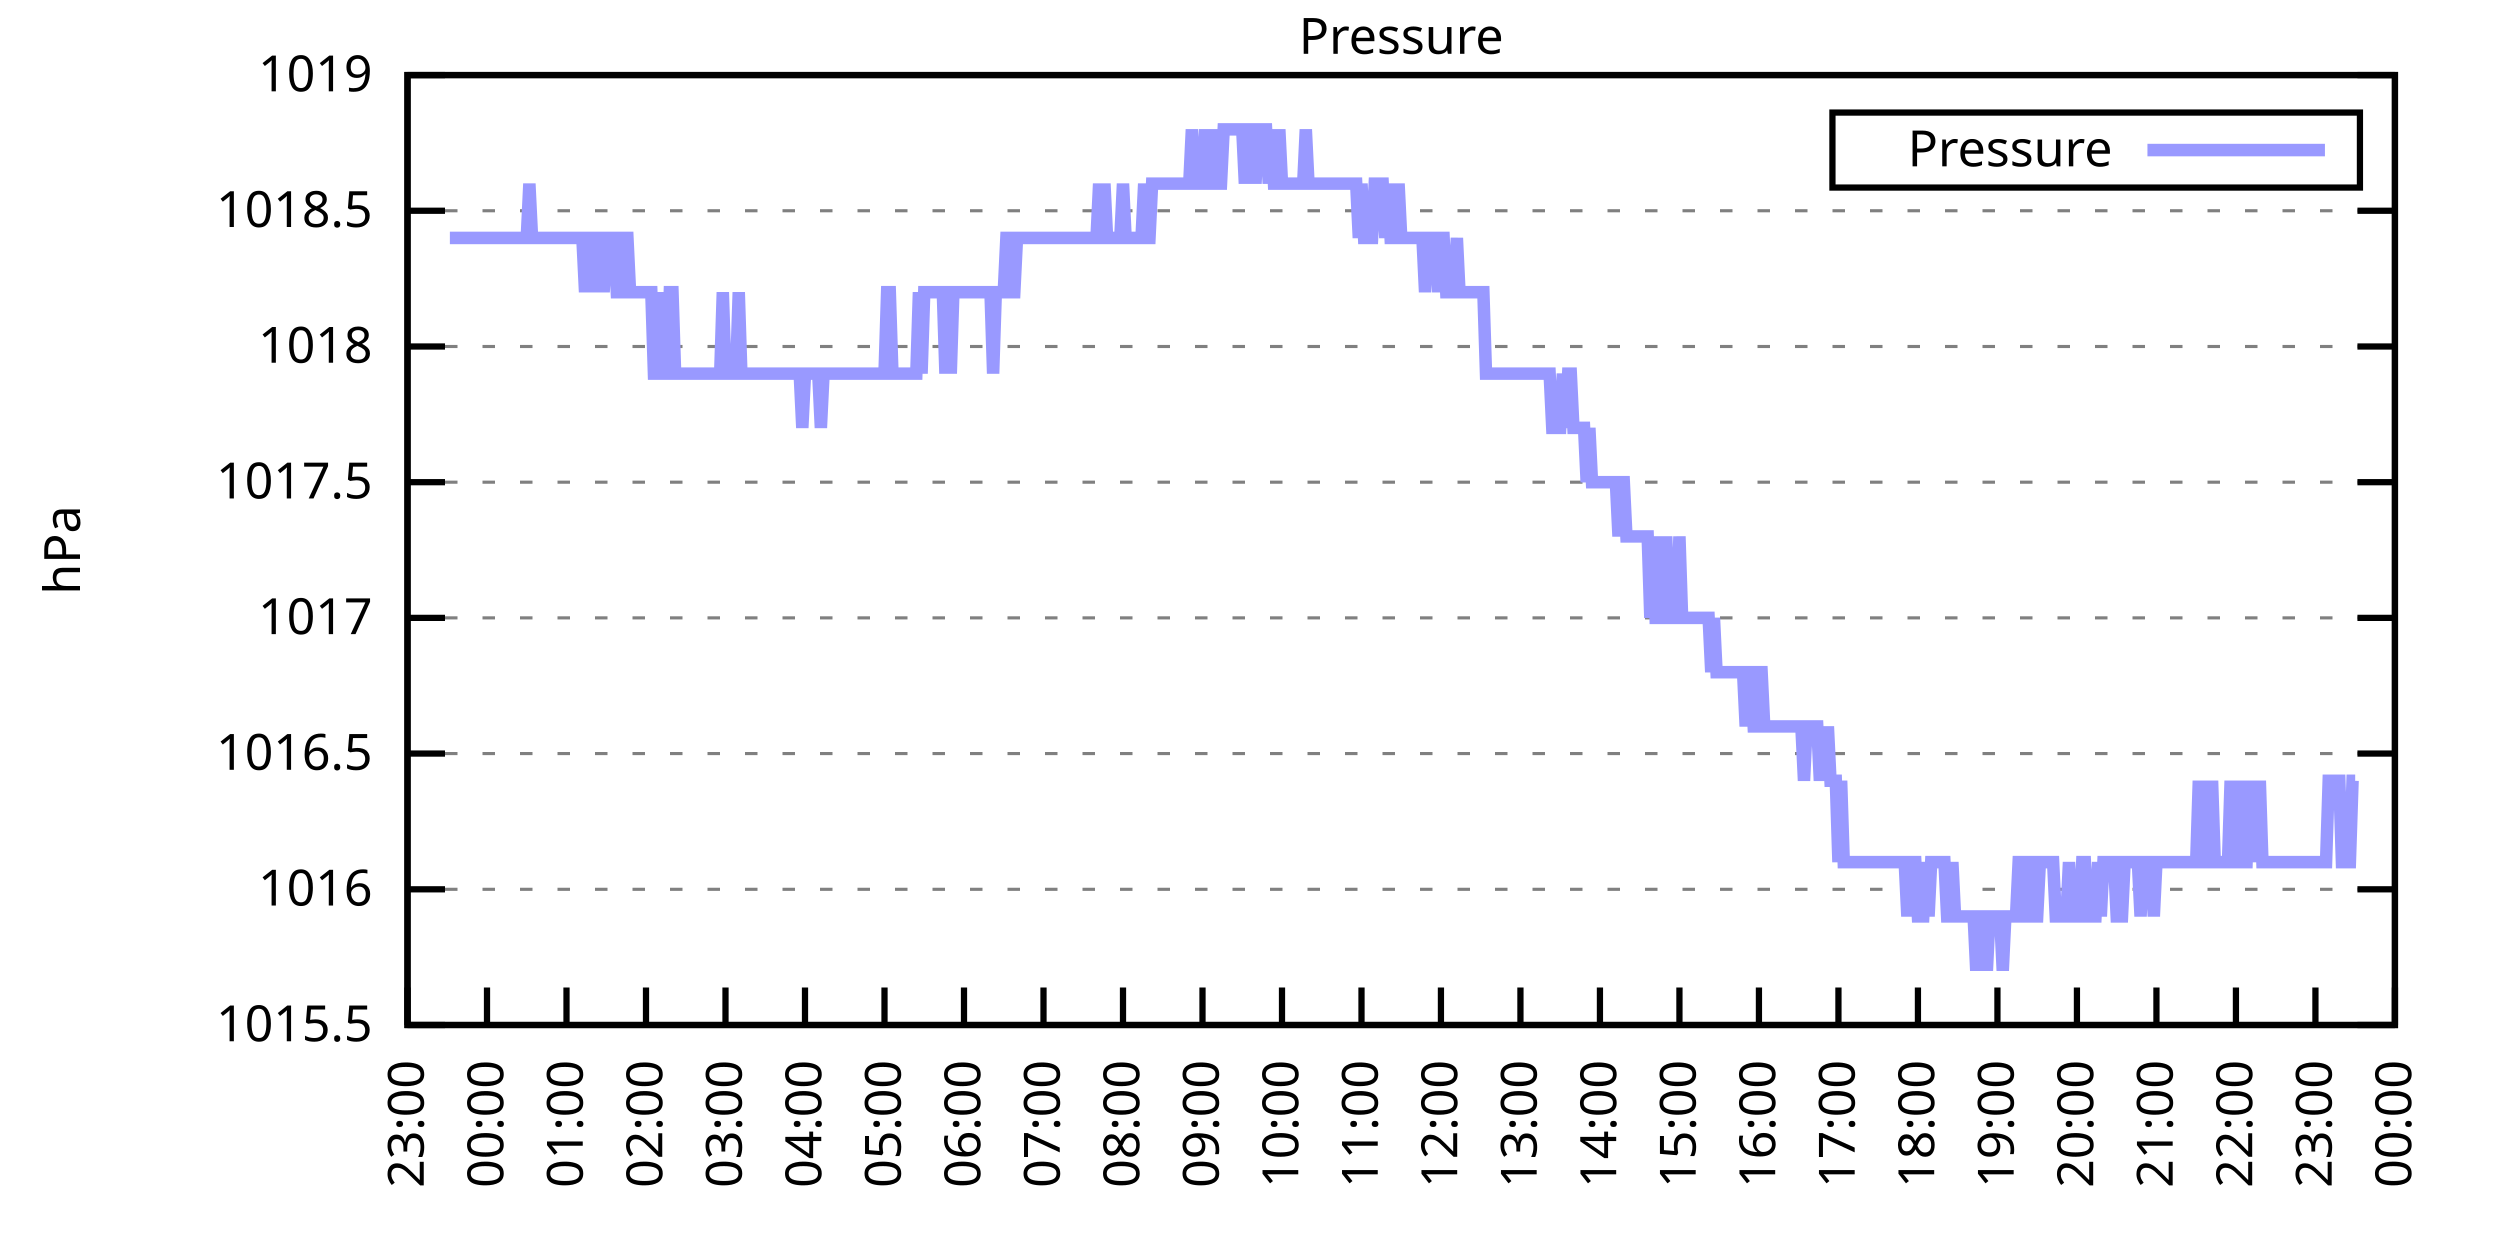
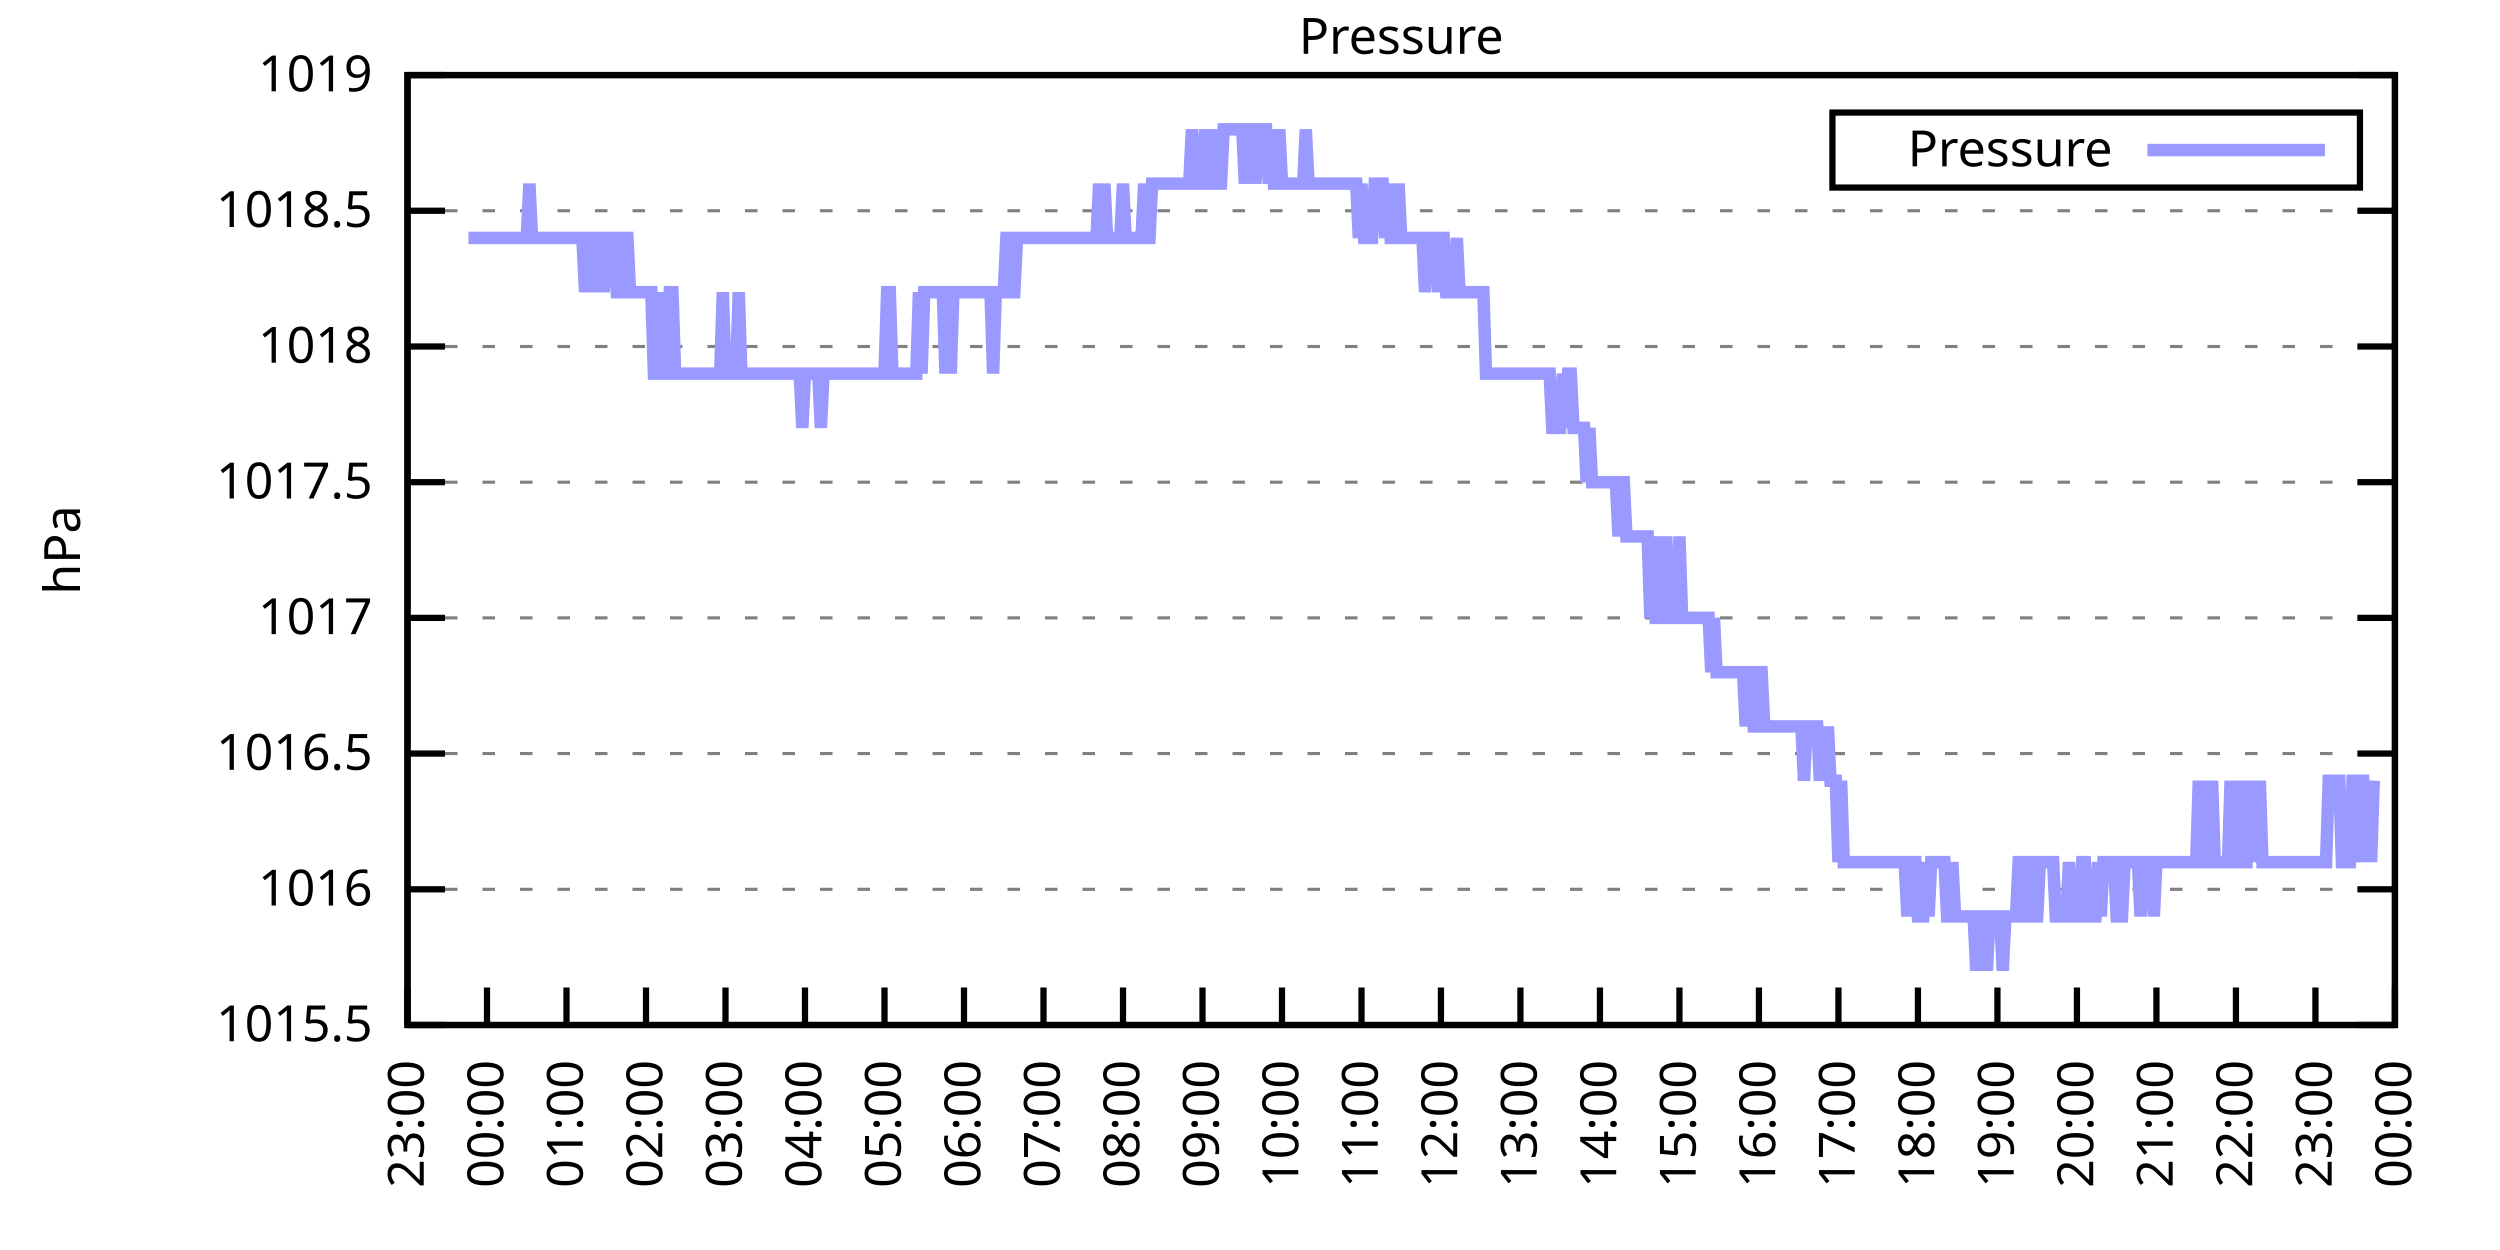
<svg xmlns="http://www.w3.org/2000/svg" xmlns:xlink="http://www.w3.org/1999/xlink" width="400" height="200" viewBox="0 0 400 200">
  <g id="gnuplot_canvas">
    <rect x="0" y="0" width="400" height="200" fill="none" />
    <defs>
      <circle id="gpDot" r="0.5" stroke-width="0.5" stroke="currentColor" />
      <path id="gpPt0" stroke-width="0.333" stroke="currentColor" d="M-1,0 h2 M0,-1 v2" />
      <path id="gpPt1" stroke-width="0.333" stroke="currentColor" d="M-1,-1 L1,1 M1,-1 L-1,1" />
      <path id="gpPt2" stroke-width="0.333" stroke="currentColor" d="M-1,0 L1,0 M0,-1 L0,1 M-1,-1 L1,1 M-1,1 L1,-1" />
      <rect id="gpPt3" stroke-width="0.333" stroke="currentColor" x="-1" y="-1" width="2" height="2" />
      <rect id="gpPt4" stroke-width="0.333" stroke="currentColor" fill="currentColor" x="-1" y="-1" width="2" height="2" />
      <circle id="gpPt5" stroke-width="0.333" stroke="currentColor" cx="0" cy="0" r="1" />
      <use xlink:href="#gpPt5" id="gpPt6" fill="currentColor" stroke="none" />
      <path id="gpPt7" stroke-width="0.333" stroke="currentColor" d="M0,-1.33 L-1.33,0.67 L1.33,0.67 z" />
      <use xlink:href="#gpPt7" id="gpPt8" fill="currentColor" stroke="none" />
      <use xlink:href="#gpPt7" id="gpPt9" stroke="currentColor" transform="rotate(180)" />
      <use xlink:href="#gpPt9" id="gpPt10" fill="currentColor" stroke="none" />
      <use xlink:href="#gpPt3" id="gpPt11" stroke="currentColor" transform="rotate(45)" />
      <use xlink:href="#gpPt11" id="gpPt12" fill="currentColor" stroke="none" />
      <path id="gpPt13" stroke-width="0.333" stroke="currentColor" d="M0,1.330 L1.265,0.411 L0.782,-1.067 L-0.782,-1.076 L-1.265,0.411 z" />
      <use xlink:href="#gpPt13" id="gpPt14" fill="currentColor" stroke="none" />
      <filter id="textbox" filterUnits="objectBoundingBox" x="0" y="0" height="1" width="1">
        <feFlood flood-color="white" flood-opacity="1" result="bgnd" />
        <feComposite in="SourceGraphic" in2="bgnd" operator="atop" />
      </filter>
      <filter id="greybox" filterUnits="objectBoundingBox" x="0" y="0" height="1" width="1">
        <feFlood flood-color="lightgrey" flood-opacity="1" result="grey" />
        <feComposite in="SourceGraphic" in2="grey" operator="atop" />
      </filter>
    </defs>
    <g fill="none" color="white" stroke="currentColor" stroke-width="1.00" stroke-linecap="butt" stroke-linejoin="miter">
</g>
    <g fill="none" color="black" stroke="currentColor" stroke-width="1.00" stroke-linecap="butt" stroke-linejoin="miter">
      <g stroke="none" shape-rendering="crispEdges">
        <polygon fill="rgb(255, 255, 255)" points="65.20,164.00 383.18,164.00 383.18,12.02 65.20,12.02 " />
      </g>
    </g>
    <g fill="none" color="black" stroke="currentColor" stroke-width="1.00" stroke-linecap="butt" stroke-linejoin="miter">
</g>
    <g fill="none" color="black" stroke="black" stroke-width="0.50" stroke-linecap="butt" stroke-linejoin="miter">
</g>
    <g fill="none" color="gray" stroke="currentColor" stroke-width="0.50" stroke-linecap="butt" stroke-linejoin="miter">
      <path stroke="gray" stroke-dasharray="2,4" class="gridline" d="M65.20,164.00 L383.19,164.00  " />
    </g>
    <g fill="none" color="gray" stroke="gray" stroke-width="1.00" stroke-linecap="butt" stroke-linejoin="miter">
</g>
    <g fill="none" color="black" stroke="currentColor" stroke-width="1.00" stroke-linecap="butt" stroke-linejoin="miter">
      <path stroke="black" d="M65.20,164.00 L71.20,164.00 M383.19,164.00 L377.19,164.00  " />
      <g transform="translate(59.60,166.60)" stroke="none" fill="black" font-family="Sans" font-size="8.00" text-anchor="end">
        <text>
          <tspan font-family="Sans"> 1015.5</tspan>
        </text>
      </g>
    </g>
    <g fill="none" color="black" stroke="currentColor" stroke-width="1.00" stroke-linecap="butt" stroke-linejoin="miter">
</g>
    <g fill="none" color="black" stroke="black" stroke-width="0.50" stroke-linecap="butt" stroke-linejoin="miter">
</g>
    <g fill="none" color="gray" stroke="currentColor" stroke-width="0.50" stroke-linecap="butt" stroke-linejoin="miter">
      <path stroke="gray" stroke-dasharray="2,4" class="gridline" d="M65.20,142.29 L383.19,142.29  " />
    </g>
    <g fill="none" color="gray" stroke="gray" stroke-width="1.00" stroke-linecap="butt" stroke-linejoin="miter">
</g>
    <g fill="none" color="black" stroke="currentColor" stroke-width="1.00" stroke-linecap="butt" stroke-linejoin="miter">
      <path stroke="black" d="M65.20,142.29 L71.20,142.29 M383.19,142.29 L377.19,142.29  " />
      <g transform="translate(59.60,144.89)" stroke="none" fill="black" font-family="Sans" font-size="8.00" text-anchor="end">
        <text>
          <tspan font-family="Sans"> 1016</tspan>
        </text>
      </g>
    </g>
    <g fill="none" color="black" stroke="currentColor" stroke-width="1.00" stroke-linecap="butt" stroke-linejoin="miter">
</g>
    <g fill="none" color="black" stroke="black" stroke-width="0.50" stroke-linecap="butt" stroke-linejoin="miter">
</g>
    <g fill="none" color="gray" stroke="currentColor" stroke-width="0.50" stroke-linecap="butt" stroke-linejoin="miter">
      <path stroke="gray" stroke-dasharray="2,4" class="gridline" d="M65.20,120.57 L383.19,120.57  " />
    </g>
    <g fill="none" color="gray" stroke="gray" stroke-width="1.00" stroke-linecap="butt" stroke-linejoin="miter">
</g>
    <g fill="none" color="black" stroke="currentColor" stroke-width="1.00" stroke-linecap="butt" stroke-linejoin="miter">
      <path stroke="black" d="M65.20,120.57 L71.20,120.57 M383.19,120.57 L377.19,120.57  " />
      <g transform="translate(59.60,123.17)" stroke="none" fill="black" font-family="Sans" font-size="8.00" text-anchor="end">
        <text>
          <tspan font-family="Sans"> 1016.5</tspan>
        </text>
      </g>
    </g>
    <g fill="none" color="black" stroke="currentColor" stroke-width="1.00" stroke-linecap="butt" stroke-linejoin="miter">
</g>
    <g fill="none" color="black" stroke="black" stroke-width="0.50" stroke-linecap="butt" stroke-linejoin="miter">
</g>
    <g fill="none" color="gray" stroke="currentColor" stroke-width="0.50" stroke-linecap="butt" stroke-linejoin="miter">
      <path stroke="gray" stroke-dasharray="2,4" class="gridline" d="M65.20,98.86 L383.19,98.86  " />
    </g>
    <g fill="none" color="gray" stroke="gray" stroke-width="1.00" stroke-linecap="butt" stroke-linejoin="miter">
</g>
    <g fill="none" color="black" stroke="currentColor" stroke-width="1.00" stroke-linecap="butt" stroke-linejoin="miter">
      <path stroke="black" d="M65.20,98.86 L71.20,98.86 M383.19,98.86 L377.19,98.86  " />
      <g transform="translate(59.60,101.46)" stroke="none" fill="black" font-family="Sans" font-size="8.00" text-anchor="end">
        <text>
          <tspan font-family="Sans"> 1017</tspan>
        </text>
      </g>
    </g>
    <g fill="none" color="black" stroke="currentColor" stroke-width="1.00" stroke-linecap="butt" stroke-linejoin="miter">
</g>
    <g fill="none" color="black" stroke="black" stroke-width="0.50" stroke-linecap="butt" stroke-linejoin="miter">
</g>
    <g fill="none" color="gray" stroke="currentColor" stroke-width="0.50" stroke-linecap="butt" stroke-linejoin="miter">
      <path stroke="gray" stroke-dasharray="2,4" class="gridline" d="M65.20,77.15 L383.19,77.15  " />
    </g>
    <g fill="none" color="gray" stroke="gray" stroke-width="1.00" stroke-linecap="butt" stroke-linejoin="miter">
</g>
    <g fill="none" color="black" stroke="currentColor" stroke-width="1.00" stroke-linecap="butt" stroke-linejoin="miter">
      <path stroke="black" d="M65.20,77.15 L71.20,77.15 M383.19,77.15 L377.19,77.15  " />
      <g transform="translate(59.60,79.75)" stroke="none" fill="black" font-family="Sans" font-size="8.00" text-anchor="end">
        <text>
          <tspan font-family="Sans"> 1017.5</tspan>
        </text>
      </g>
    </g>
    <g fill="none" color="black" stroke="currentColor" stroke-width="1.00" stroke-linecap="butt" stroke-linejoin="miter">
</g>
    <g fill="none" color="black" stroke="black" stroke-width="0.50" stroke-linecap="butt" stroke-linejoin="miter">
</g>
    <g fill="none" color="gray" stroke="currentColor" stroke-width="0.50" stroke-linecap="butt" stroke-linejoin="miter">
      <path stroke="gray" stroke-dasharray="2,4" class="gridline" d="M65.20,55.44 L383.19,55.44  " />
    </g>
    <g fill="none" color="gray" stroke="gray" stroke-width="1.00" stroke-linecap="butt" stroke-linejoin="miter">
</g>
    <g fill="none" color="black" stroke="currentColor" stroke-width="1.00" stroke-linecap="butt" stroke-linejoin="miter">
      <path stroke="black" d="M65.20,55.44 L71.20,55.44 M383.19,55.44 L377.19,55.44  " />
      <g transform="translate(59.60,58.04)" stroke="none" fill="black" font-family="Sans" font-size="8.00" text-anchor="end">
        <text>
          <tspan font-family="Sans"> 1018</tspan>
        </text>
      </g>
    </g>
    <g fill="none" color="black" stroke="currentColor" stroke-width="1.00" stroke-linecap="butt" stroke-linejoin="miter">
</g>
    <g fill="none" color="black" stroke="black" stroke-width="0.50" stroke-linecap="butt" stroke-linejoin="miter">
</g>
    <g fill="none" color="gray" stroke="currentColor" stroke-width="0.50" stroke-linecap="butt" stroke-linejoin="miter">
      <path stroke="gray" stroke-dasharray="2,4" class="gridline" d="M65.20,33.72 L383.19,33.72  " />
    </g>
    <g fill="none" color="gray" stroke="gray" stroke-width="1.00" stroke-linecap="butt" stroke-linejoin="miter">
</g>
    <g fill="none" color="black" stroke="currentColor" stroke-width="1.00" stroke-linecap="butt" stroke-linejoin="miter">
      <path stroke="black" d="M65.20,33.72 L71.20,33.72 M383.19,33.72 L377.19,33.72  " />
      <g transform="translate(59.60,36.32)" stroke="none" fill="black" font-family="Sans" font-size="8.00" text-anchor="end">
        <text>
          <tspan font-family="Sans"> 1018.5</tspan>
        </text>
      </g>
    </g>
    <g fill="none" color="black" stroke="currentColor" stroke-width="1.00" stroke-linecap="butt" stroke-linejoin="miter">
</g>
    <g fill="none" color="black" stroke="black" stroke-width="0.50" stroke-linecap="butt" stroke-linejoin="miter">
</g>
    <g fill="none" color="gray" stroke="currentColor" stroke-width="0.50" stroke-linecap="butt" stroke-linejoin="miter">
      <path stroke="gray" stroke-dasharray="2,4" class="gridline" d="M65.20,12.01 L383.19,12.01  " />
    </g>
    <g fill="none" color="gray" stroke="gray" stroke-width="1.00" stroke-linecap="butt" stroke-linejoin="miter">
</g>
    <g fill="none" color="black" stroke="currentColor" stroke-width="1.00" stroke-linecap="butt" stroke-linejoin="miter">
      <path stroke="black" d="M65.20,12.01 L71.20,12.01 M383.19,12.01 L377.19,12.01  " />
      <g transform="translate(59.60,14.61)" stroke="none" fill="black" font-family="Sans" font-size="8.00" text-anchor="end">
        <text>
          <tspan font-family="Sans"> 1019</tspan>
        </text>
      </g>
    </g>
    <g fill="none" color="black" stroke="currentColor" stroke-width="1.00" stroke-linecap="butt" stroke-linejoin="miter">
      <path stroke="black" d="M65.20,164.00 L65.20,158.00  " />
      <g transform="translate(67.80,169.60) rotate(270.00)" stroke="none" fill="black" font-family="Sans" font-size="8.00" text-anchor="end">
        <text>
          <tspan font-family="Sans">23:00</tspan>
        </text>
      </g>
    </g>
    <g fill="none" color="black" stroke="currentColor" stroke-width="1.00" stroke-linecap="butt" stroke-linejoin="miter">
      <path stroke="black" d="M77.92,164.00 L77.92,158.00  " />
      <g transform="translate(80.52,169.60) rotate(270.00)" stroke="none" fill="black" font-family="Sans" font-size="8.00" text-anchor="end">
        <text>
          <tspan font-family="Sans">00:00</tspan>
        </text>
      </g>
    </g>
    <g fill="none" color="black" stroke="currentColor" stroke-width="1.00" stroke-linecap="butt" stroke-linejoin="miter">
      <path stroke="black" d="M90.64,164.00 L90.64,158.00  " />
      <g transform="translate(93.24,169.60) rotate(270.00)" stroke="none" fill="black" font-family="Sans" font-size="8.00" text-anchor="end">
        <text>
          <tspan font-family="Sans">01:00</tspan>
        </text>
      </g>
    </g>
    <g fill="none" color="black" stroke="currentColor" stroke-width="1.00" stroke-linecap="butt" stroke-linejoin="miter">
      <path stroke="black" d="M103.36,164.00 L103.36,158.00  " />
      <g transform="translate(105.96,169.60) rotate(270.00)" stroke="none" fill="black" font-family="Sans" font-size="8.00" text-anchor="end">
        <text>
          <tspan font-family="Sans">02:00</tspan>
        </text>
      </g>
    </g>
    <g fill="none" color="black" stroke="currentColor" stroke-width="1.00" stroke-linecap="butt" stroke-linejoin="miter">
      <path stroke="black" d="M116.08,164.00 L116.08,158.00  " />
      <g transform="translate(118.68,169.60) rotate(270.00)" stroke="none" fill="black" font-family="Sans" font-size="8.00" text-anchor="end">
        <text>
          <tspan font-family="Sans">03:00</tspan>
        </text>
      </g>
    </g>
    <g fill="none" color="black" stroke="currentColor" stroke-width="1.00" stroke-linecap="butt" stroke-linejoin="miter">
      <path stroke="black" d="M128.80,164.00 L128.80,158.00  " />
      <g transform="translate(131.40,169.60) rotate(270.00)" stroke="none" fill="black" font-family="Sans" font-size="8.00" text-anchor="end">
        <text>
          <tspan font-family="Sans">04:00</tspan>
        </text>
      </g>
    </g>
    <g fill="none" color="black" stroke="currentColor" stroke-width="1.00" stroke-linecap="butt" stroke-linejoin="miter">
      <path stroke="black" d="M141.52,164.00 L141.52,158.00  " />
      <g transform="translate(144.12,169.60) rotate(270.00)" stroke="none" fill="black" font-family="Sans" font-size="8.00" text-anchor="end">
        <text>
          <tspan font-family="Sans">05:00</tspan>
        </text>
      </g>
    </g>
    <g fill="none" color="black" stroke="currentColor" stroke-width="1.00" stroke-linecap="butt" stroke-linejoin="miter">
      <path stroke="black" d="M154.24,164.00 L154.24,158.00  " />
      <g transform="translate(156.84,169.60) rotate(270.00)" stroke="none" fill="black" font-family="Sans" font-size="8.00" text-anchor="end">
        <text>
          <tspan font-family="Sans">06:00</tspan>
        </text>
      </g>
    </g>
    <g fill="none" color="black" stroke="currentColor" stroke-width="1.00" stroke-linecap="butt" stroke-linejoin="miter">
      <path stroke="black" d="M166.96,164.00 L166.96,158.00  " />
      <g transform="translate(169.56,169.60) rotate(270.00)" stroke="none" fill="black" font-family="Sans" font-size="8.00" text-anchor="end">
        <text>
          <tspan font-family="Sans">07:00</tspan>
        </text>
      </g>
    </g>
    <g fill="none" color="black" stroke="currentColor" stroke-width="1.00" stroke-linecap="butt" stroke-linejoin="miter">
      <path stroke="black" d="M179.68,164.00 L179.68,158.00  " />
      <g transform="translate(182.28,169.60) rotate(270.00)" stroke="none" fill="black" font-family="Sans" font-size="8.00" text-anchor="end">
        <text>
          <tspan font-family="Sans">08:00</tspan>
        </text>
      </g>
    </g>
    <g fill="none" color="black" stroke="currentColor" stroke-width="1.00" stroke-linecap="butt" stroke-linejoin="miter">
      <path stroke="black" d="M192.40,164.00 L192.40,158.00  " />
      <g transform="translate(195.00,169.60) rotate(270.00)" stroke="none" fill="black" font-family="Sans" font-size="8.00" text-anchor="end">
        <text>
          <tspan font-family="Sans">09:00</tspan>
        </text>
      </g>
    </g>
    <g fill="none" color="black" stroke="currentColor" stroke-width="1.00" stroke-linecap="butt" stroke-linejoin="miter">
      <path stroke="black" d="M205.12,164.00 L205.12,158.00  " />
      <g transform="translate(207.72,169.60) rotate(270.00)" stroke="none" fill="black" font-family="Sans" font-size="8.00" text-anchor="end">
        <text>
          <tspan font-family="Sans">10:00</tspan>
        </text>
      </g>
    </g>
    <g fill="none" color="black" stroke="currentColor" stroke-width="1.00" stroke-linecap="butt" stroke-linejoin="miter">
      <path stroke="black" d="M217.84,164.00 L217.84,158.00  " />
      <g transform="translate(220.44,169.60) rotate(270.00)" stroke="none" fill="black" font-family="Sans" font-size="8.00" text-anchor="end">
        <text>
          <tspan font-family="Sans">11:00</tspan>
        </text>
      </g>
    </g>
    <g fill="none" color="black" stroke="currentColor" stroke-width="1.00" stroke-linecap="butt" stroke-linejoin="miter">
      <path stroke="black" d="M230.55,164.00 L230.55,158.00  " />
      <g transform="translate(233.15,169.60) rotate(270.00)" stroke="none" fill="black" font-family="Sans" font-size="8.00" text-anchor="end">
        <text>
          <tspan font-family="Sans">12:00</tspan>
        </text>
      </g>
    </g>
    <g fill="none" color="black" stroke="currentColor" stroke-width="1.00" stroke-linecap="butt" stroke-linejoin="miter">
      <path stroke="black" d="M243.27,164.00 L243.27,158.00  " />
      <g transform="translate(245.87,169.60) rotate(270.00)" stroke="none" fill="black" font-family="Sans" font-size="8.00" text-anchor="end">
        <text>
          <tspan font-family="Sans">13:00</tspan>
        </text>
      </g>
    </g>
    <g fill="none" color="black" stroke="currentColor" stroke-width="1.00" stroke-linecap="butt" stroke-linejoin="miter">
      <path stroke="black" d="M255.99,164.00 L255.99,158.00  " />
      <g transform="translate(258.59,169.60) rotate(270.00)" stroke="none" fill="black" font-family="Sans" font-size="8.00" text-anchor="end">
        <text>
          <tspan font-family="Sans">14:00</tspan>
        </text>
      </g>
    </g>
    <g fill="none" color="black" stroke="currentColor" stroke-width="1.00" stroke-linecap="butt" stroke-linejoin="miter">
      <path stroke="black" d="M268.71,164.00 L268.71,158.00  " />
      <g transform="translate(271.31,169.60) rotate(270.00)" stroke="none" fill="black" font-family="Sans" font-size="8.00" text-anchor="end">
        <text>
          <tspan font-family="Sans">15:00</tspan>
        </text>
      </g>
    </g>
    <g fill="none" color="black" stroke="currentColor" stroke-width="1.00" stroke-linecap="butt" stroke-linejoin="miter">
      <path stroke="black" d="M281.43,164.00 L281.43,158.00  " />
      <g transform="translate(284.03,169.60) rotate(270.00)" stroke="none" fill="black" font-family="Sans" font-size="8.00" text-anchor="end">
        <text>
          <tspan font-family="Sans">16:00</tspan>
        </text>
      </g>
    </g>
    <g fill="none" color="black" stroke="currentColor" stroke-width="1.00" stroke-linecap="butt" stroke-linejoin="miter">
      <path stroke="black" d="M294.15,164.00 L294.15,158.00  " />
      <g transform="translate(296.75,169.60) rotate(270.00)" stroke="none" fill="black" font-family="Sans" font-size="8.00" text-anchor="end">
        <text>
          <tspan font-family="Sans">17:00</tspan>
        </text>
      </g>
    </g>
    <g fill="none" color="black" stroke="currentColor" stroke-width="1.00" stroke-linecap="butt" stroke-linejoin="miter">
      <path stroke="black" d="M306.87,164.00 L306.87,158.00  " />
      <g transform="translate(309.47,169.60) rotate(270.00)" stroke="none" fill="black" font-family="Sans" font-size="8.00" text-anchor="end">
        <text>
          <tspan font-family="Sans">18:00</tspan>
        </text>
      </g>
    </g>
    <g fill="none" color="black" stroke="currentColor" stroke-width="1.00" stroke-linecap="butt" stroke-linejoin="miter">
      <path stroke="black" d="M319.59,164.00 L319.59,158.00  " />
      <g transform="translate(322.19,169.60) rotate(270.00)" stroke="none" fill="black" font-family="Sans" font-size="8.00" text-anchor="end">
        <text>
          <tspan font-family="Sans">19:00</tspan>
        </text>
      </g>
    </g>
    <g fill="none" color="black" stroke="currentColor" stroke-width="1.00" stroke-linecap="butt" stroke-linejoin="miter">
      <path stroke="black" d="M332.31,164.00 L332.31,158.00  " />
      <g transform="translate(334.91,169.60) rotate(270.00)" stroke="none" fill="black" font-family="Sans" font-size="8.00" text-anchor="end">
        <text>
          <tspan font-family="Sans">20:00</tspan>
        </text>
      </g>
    </g>
    <g fill="none" color="black" stroke="currentColor" stroke-width="1.00" stroke-linecap="butt" stroke-linejoin="miter">
      <path stroke="black" d="M345.03,164.00 L345.03,158.00  " />
      <g transform="translate(347.63,169.60) rotate(270.00)" stroke="none" fill="black" font-family="Sans" font-size="8.00" text-anchor="end">
        <text>
          <tspan font-family="Sans">21:00</tspan>
        </text>
      </g>
    </g>
    <g fill="none" color="black" stroke="currentColor" stroke-width="1.00" stroke-linecap="butt" stroke-linejoin="miter">
      <path stroke="black" d="M357.75,164.00 L357.75,158.00  " />
      <g transform="translate(360.35,169.60) rotate(270.00)" stroke="none" fill="black" font-family="Sans" font-size="8.00" text-anchor="end">
        <text>
          <tspan font-family="Sans">22:00</tspan>
        </text>
      </g>
    </g>
    <g fill="none" color="black" stroke="currentColor" stroke-width="1.00" stroke-linecap="butt" stroke-linejoin="miter">
      <path stroke="black" d="M370.47,164.00 L370.47,158.00  " />
      <g transform="translate(373.07,169.60) rotate(270.00)" stroke="none" fill="black" font-family="Sans" font-size="8.00" text-anchor="end">
        <text>
          <tspan font-family="Sans">23:00</tspan>
        </text>
      </g>
    </g>
    <g fill="none" color="black" stroke="currentColor" stroke-width="1.00" stroke-linecap="butt" stroke-linejoin="miter">
      <path stroke="black" d="M383.19,164.00 L383.19,158.00  " />
      <g transform="translate(385.79,169.60) rotate(270.00)" stroke="none" fill="black" font-family="Sans" font-size="8.00" text-anchor="end">
        <text>
          <tspan font-family="Sans">00:00</tspan>
        </text>
      </g>
    </g>
    <g fill="none" color="black" stroke="currentColor" stroke-width="1.00" stroke-linecap="butt" stroke-linejoin="miter">
</g>
    <g fill="none" color="black" stroke="currentColor" stroke-width="1.00" stroke-linecap="butt" stroke-linejoin="miter">
      <path stroke="black" d="M65.20,12.01 L65.20,164.00 L383.19,164.00 L383.19,12.01 L65.20,12.01 Z  " />
    </g>
    <g fill="none" color="black" stroke="currentColor" stroke-width="1.00" stroke-linecap="butt" stroke-linejoin="miter">
</g>
    <g fill="none" color="black" stroke="currentColor" stroke-width="1.00" stroke-linecap="butt" stroke-linejoin="miter">
      <path stroke="black" d="M293.19,30.01 L293.19,18.01 L377.59,18.01 L377.59,30.01 L293.19,30.01 Z  " />
    </g>
    <g id="Pressure_plot_1">
      <g fill="none" color="white" stroke="black" stroke-width="2.00" stroke-linecap="butt" stroke-linejoin="miter">
</g>
      <g fill="none" color="black" stroke="currentColor" stroke-width="2.00" stroke-linecap="butt" stroke-linejoin="miter">
        <g transform="translate(337.99,26.61)" stroke="none" fill="black" font-family="Sans" font-size="8.00" text-anchor="end">
          <text>
            <tspan font-family="Sans">Pressure</tspan>
          </text>
        </g>
      </g>
      <g fill="none" color="black" stroke="currentColor" stroke-width="2.00" stroke-linecap="butt" stroke-linejoin="miter">
-         <path stroke="rgb(153, 153, 255)" d="M343.59,24.01 L371.99,24.01 M71.98,38.07 L72.41,38.07 L72.83,38.07 L73.26,38.07 L73.68,38.07 L74.10,38.07   L74.53,38.07 L74.95,38.07 L75.38,38.07 L75.80,38.07 L76.22,38.07 L76.65,38.07 L77.07,38.07 L77.50,38.07   L77.92,38.07 L78.34,38.07 L78.77,38.07 L79.19,38.07 L79.62,38.07 L80.04,38.07 L80.46,38.07 L80.89,38.07   L81.31,38.07 L81.74,38.07 L82.16,38.07 L82.58,38.07 L83.01,38.07 L83.43,38.07 L83.86,38.07 L84.28,38.07   L84.70,29.38 L85.13,38.07 L85.55,38.07 L85.98,38.07 L86.40,38.07 L86.82,38.07 L87.25,38.07 L87.67,38.07   L88.10,38.07 L88.52,38.07 L88.94,38.07 L89.37,38.07 L89.79,38.07 L90.22,38.07 L90.64,38.07 L91.06,38.07   L91.49,38.07 L91.91,38.07 L92.34,38.07 L92.76,38.07 L93.18,38.07 L93.61,46.75 L94.03,38.07 L94.46,38.07   L94.88,46.75 L95.30,38.07 L95.73,38.07 L96.15,38.07 L96.58,46.75 L97.00,38.07 L97.42,38.07 L97.85,38.07   L98.27,38.07 L98.69,46.75 L99.12,46.75 L99.54,38.07 L99.97,38.07 L100.39,38.07 L100.81,46.75 L101.24,46.75   L101.66,46.75 L102.09,46.75 L102.51,46.75 L102.93,46.75 L103.36,46.75 L103.78,46.75 L104.21,46.75 L104.63,59.78   L105.05,59.78 L105.48,59.78 L105.90,46.75 L106.33,59.78 L106.75,59.78 L107.17,46.75 L107.60,46.75 L108.02,59.78   L108.45,59.78 L108.87,59.78 L109.29,59.78 L109.72,59.78 L110.14,59.78 L110.57,59.78 L110.99,59.78 L111.41,59.78   L111.84,59.78 L112.26,59.78 L112.69,59.78 L113.11,59.78 L113.53,59.78 L113.96,59.78 L114.38,59.78 L114.81,59.78   L115.23,59.78 L115.65,46.75 L116.08,59.78 L116.50,59.78 L116.93,59.78 L117.35,59.78 L117.77,59.78 L118.20,46.75   L118.62,59.78 L119.05,59.78 L119.47,59.78 L119.89,59.78 L120.32,59.78 L120.74,59.78 L121.17,59.78 L121.59,59.78   L122.01,59.78 L122.44,59.78 L122.86,59.78 L123.29,59.78 L123.71,59.78 L124.13,59.78 L124.56,59.78 L124.98,59.78   L125.41,59.78 L125.83,59.78 L126.25,59.78 L126.68,59.78 L127.10,59.78 L127.53,59.78 L127.95,59.78 L128.37,68.46   L128.80,59.78 L129.22,59.78 L129.65,59.78 L130.07,59.78 L130.49,59.78 L130.92,59.78 L131.34,68.46 L131.77,59.78   L132.19,59.78 L132.61,59.78 L133.04,59.78 L133.46,59.78 L133.89,59.78 L134.31,59.78 L134.73,59.78 L135.16,59.78   L135.58,59.78 L136.01,59.78 L136.43,59.78 L136.85,59.78 L137.28,59.78 L137.70,59.78 L138.13,59.78 L138.55,59.78   L138.97,59.78 L139.40,59.78 L139.82,59.78 L140.25,59.78 L140.67,59.78 L141.09,59.78 L141.52,59.78 L141.94,46.75   L142.37,46.75 L142.79,59.78 L143.21,59.78 L143.64,59.78 L144.06,59.78 L144.49,59.78 L144.91,59.78 L145.33,59.78   L145.76,59.78 L146.18,59.78 L146.61,59.78 L147.03,46.75 L147.45,59.78 L147.88,46.75 L148.30,46.75 L148.73,46.75   L149.15,46.75 L149.57,46.75 L150.00,46.75 L150.42,46.75 L150.85,46.75 L151.27,59.78 L151.69,46.75 L152.12,59.78   L152.54,46.75 L152.97,46.75 L153.39,46.75 L153.81,46.75 L154.24,46.75 L154.66,46.75 L155.09,46.75 L155.51,46.75   L155.93,46.75 L156.36,46.75 L156.78,46.75 L157.21,46.75 L157.63,46.75 L158.05,46.75 L158.48,46.75 L158.90,59.78   L159.33,46.75 L159.75,46.75 L160.17,46.75 L160.60,46.75 L161.02,38.07 L161.44,38.07 L161.87,46.75 L162.29,46.75   L162.72,38.07 L163.14,38.07 L163.56,38.07 L163.99,38.07 L164.41,38.07 L164.84,38.07 L165.26,38.07 L165.68,38.07   L166.11,38.07 L166.53,38.07 L166.96,38.07 L167.38,38.07 L167.80,38.07 L168.23,38.07 L168.65,38.07 L169.08,38.07   L169.50,38.07 L169.92,38.07 L170.35,38.07 L170.77,38.07 L171.20,38.07 L171.62,38.07 L172.04,38.07 L172.47,38.07   L172.89,38.07 L173.32,38.07 L173.74,38.07 L174.16,38.07 L174.59,38.07 L175.01,38.07 L175.44,38.07 L175.86,29.38   L176.28,38.07 L176.71,29.38 L177.13,38.07 L177.56,38.07 L177.98,38.07 L178.40,38.07 L178.83,38.07 L179.25,38.07   L179.68,29.38 L180.10,38.07 L180.52,38.07 L180.95,38.07 L181.37,38.07 L181.80,38.07 L182.22,38.07 L182.64,38.07   L183.07,29.38 L183.49,38.07 L183.92,38.07 L184.34,29.38 L184.76,29.38 L185.19,29.38 L185.61,29.38 L186.04,29.38   L186.46,29.38 L186.88,29.38 L187.31,29.38 L187.73,29.38 L188.16,29.38 L188.58,29.38 L189.00,29.38 L189.43,29.38   L189.85,29.38 L190.28,29.38 L190.70,20.70 L191.12,29.38 L191.55,29.38 L191.97,29.38 L192.40,29.38 L192.82,20.70   L193.24,29.38 L193.67,29.38 L194.09,20.70 L194.52,29.38 L194.94,29.38 L195.36,29.38 L195.79,20.70 L196.21,20.70   L196.64,20.70 L197.06,20.70 L197.48,20.70 L197.91,20.70 L198.33,20.70 L198.76,20.70 L199.18,29.38 L199.60,20.70   L200.03,20.70 L200.45,20.70 L200.88,29.38 L201.30,20.70 L201.72,20.70 L202.15,20.70 L202.57,20.70 L203.00,29.38   L203.42,20.70 L203.84,29.38 L204.27,29.38 L204.69,20.70 L205.12,29.38 L205.54,29.38 L205.96,29.38 L206.39,29.38   L206.81,29.38 L207.24,29.38 L207.66,29.38 L208.08,29.38 L208.51,29.38 L208.93,20.70 L209.36,29.38 L209.78,29.38   L210.20,29.38 L210.63,29.38 L211.05,29.38 L211.48,29.38 L211.90,29.38 L212.32,29.38 L212.75,29.38 L213.17,29.38   L213.60,29.38 L214.02,29.38 L214.44,29.38 L214.87,29.38 L215.29,29.38 L215.72,29.38 L216.14,29.38 L216.56,29.38   L216.99,29.38 L217.41,38.07 L217.84,29.38 L218.26,38.07 L218.68,38.07 L219.11,38.07 L219.53,38.07 L219.96,29.38   L220.38,29.38 L220.80,29.38 L221.23,29.38 L221.65,38.07 L222.08,29.38 L222.50,38.07 L222.92,38.07 L223.35,38.07   L223.77,29.38 L224.20,38.07 L224.62,38.07 L225.04,38.07 L225.47,38.07 L225.89,38.07 L226.31,38.07 L226.74,38.07   L227.16,38.07 L227.59,38.07 L228.01,46.75 L228.43,38.07 L228.86,38.07 L229.28,38.07 L229.71,38.07 L230.13,46.75   L230.55,38.07 L230.98,38.07 L231.40,46.75 L231.83,46.75 L232.25,46.75 L232.67,46.75 L233.10,38.07 L233.52,46.75   L233.95,46.75 L234.37,46.75 L234.79,46.75 L235.22,46.75 L235.64,46.75 L236.07,46.75 L236.49,46.75 L236.91,46.75   L237.34,46.75 L237.76,59.78 L238.19,59.78 L238.61,59.78 L239.03,59.78 L239.46,59.78 L239.88,59.78 L240.31,59.78   L240.73,59.78 L241.15,59.78 L241.58,59.78 L242.00,59.78 L242.43,59.78 L242.85,59.78 L243.27,59.78 L243.70,59.78   L244.12,59.78 L244.55,59.78 L244.97,59.78 L245.39,59.78 L245.82,59.78 L246.24,59.78 L246.67,59.78 L247.09,59.78   L247.51,59.78 L247.94,59.78 L248.36,68.46 L248.79,68.46 L249.21,68.46 L249.63,68.46 L250.06,59.78 L250.48,68.46   L250.91,59.78 L251.33,59.78 L251.75,68.46 L252.18,68.46 L252.60,68.46 L253.03,68.46 L253.45,68.46 L253.87,77.15   L254.30,68.46 L254.72,77.15 L255.15,77.15 L255.57,77.15 L255.99,77.15 L256.42,77.15 L256.84,77.15 L257.27,77.15   L257.69,77.15 L258.11,77.15 L258.54,77.15 L258.96,85.83 L259.39,77.15 L259.81,77.15 L260.23,85.83 L260.66,85.83   L261.08,85.83 L261.51,85.83 L261.93,85.83 L262.35,85.83 L262.78,85.83 L263.20,85.83 L263.63,85.83 L264.05,98.86   L264.47,85.83 L264.90,98.86 L265.32,98.86 L265.75,85.83 L266.17,98.86 L266.59,85.83 L267.02,98.86 L267.44,98.86   L267.87,98.86 L268.29,98.86 L268.71,85.83 L269.14,98.86 L269.56,98.86 L269.99,98.86 L270.41,98.86 L270.83,98.86   L271.26,98.86 L271.68,98.86 L272.11,98.86 L272.53,98.86 L272.95,98.86 L273.38,98.86 L273.80,107.55 L274.23,98.86   L274.65,107.55 L275.07,107.55 L275.50,107.55 L275.92,107.55 L276.35,107.55 L276.77,107.55 L277.19,107.55 L277.62,107.55   L278.04,107.55 L278.47,107.55 L278.89,107.55 L279.31,116.23 L279.74,107.55 L280.16,107.55 L280.59,116.23 L281.01,116.23   L281.43,107.55 L281.86,107.55 L282.28,116.23 L282.71,116.23 L283.13,116.23 L283.55,116.23 L283.98,116.23 L284.40,116.23   L284.83,116.23 L285.25,116.23 L285.67,116.23 L286.10,116.23 L286.52,116.23 L286.95,116.23 L287.37,116.23 L287.79,116.23   L288.22,116.23 L288.64,124.92 L289.06,116.23 L289.49,116.23 L289.91,116.23 L290.34,116.23 L290.76,116.23 L291.18,124.92   L291.61,116.23 L292.03,124.92 L292.46,116.23 L292.88,124.92 L293.30,124.92 L293.73,124.92 L294.15,137.94 L294.58,124.92   L295.00,137.94 L295.42,137.94 L295.85,137.94 L296.27,137.94 L296.70,137.94 L297.12,137.94 L297.54,137.94 L297.97,137.94   L298.39,137.94 L298.82,137.94 L299.24,137.94 L299.66,137.94 L300.09,137.94 L300.51,137.94 L300.94,137.94 L301.36,137.94   L301.78,137.94 L302.21,137.94 L302.63,137.94 L303.06,137.94 L303.48,137.94 L303.90,137.94 L304.33,137.94 L304.75,137.94   L305.18,146.63 L305.60,137.94 L306.02,137.94 L306.45,137.94 L306.87,146.63 L307.30,146.63 L307.72,146.63 L308.14,137.94   L308.57,146.63 L308.99,137.94 L309.42,137.94 L309.84,137.94 L310.26,137.94 L310.69,137.94 L311.11,137.94 L311.54,146.63   L311.96,146.63 L312.38,137.94 L312.81,146.63 L313.23,146.63 L313.66,146.63 L314.08,146.63 L314.50,146.63 L314.93,146.63   L315.35,146.63 L315.78,146.63 L316.20,155.31 L316.62,146.63 L317.05,146.63 L317.47,146.63 L317.90,155.31 L318.32,146.63   L318.74,146.63 L319.17,146.63 L319.59,146.63 L320.02,146.63 L320.44,155.31 L320.86,146.63 L321.29,146.63 L321.71,146.63   L322.14,146.63 L322.56,146.63 L322.98,137.94 L323.41,137.94 L323.83,146.63 L324.26,146.63 L324.68,137.94 L325.10,137.94   L325.53,146.63 L325.95,146.63 L326.38,137.94 L326.80,137.94 L327.22,137.94 L327.65,137.94 L328.07,137.94 L328.50,137.94   L328.92,146.63 L329.34,146.63 L329.77,146.63 L330.19,146.63 L330.62,146.63 L331.04,137.94 L331.46,146.63 L331.89,146.63   L332.31,146.63 L332.74,146.63 L333.16,137.94 L333.58,137.94 L334.01,146.63 L334.43,146.63 L334.86,146.63 L335.28,146.63   L335.70,137.94 L336.13,146.63 L336.55,137.94 L336.98,137.94 L337.40,137.94 L337.82,137.94 L338.25,137.94 L338.67,146.63   L339.10,146.63 L339.52,146.63 L339.94,137.94 L340.37,137.94 L340.79,137.94 L341.22,137.94 L341.64,137.94 L342.06,137.94   L342.49,146.63 L342.91,137.94 L343.34,137.94 L343.76,137.94 L344.18,137.94 L344.61,146.63 L345.03,137.94 L345.46,137.94   L345.88,137.94 L346.30,137.94 L346.73,137.94 L347.15,137.94 L347.58,137.94 L348.00,137.94 L348.42,137.94 L348.85,137.94   L349.27,137.94 L349.70,137.94 L350.12,137.94 L350.54,137.94 L350.97,137.94 L351.39,137.94 L351.81,124.92 L352.24,137.94   L352.66,124.92 L353.09,137.94 L353.51,137.94 L353.93,124.92 L354.36,137.94 L354.78,137.94 L355.21,137.94 L355.63,137.94   L356.05,137.94 L356.48,137.94 L356.90,124.92 L357.33,137.94 L357.75,137.94 L358.17,137.94 L358.60,124.92 L359.02,137.94   L359.45,137.94 L359.87,124.92 L360.29,137.94 L360.72,124.92 L361.14,137.94 L361.57,124.92 L361.99,137.94 L362.41,137.94   L362.84,137.94 L363.26,137.94 L363.69,137.94 L364.11,137.94 L364.53,137.94 L364.96,137.94 L365.38,137.94 L365.81,137.94   L366.23,137.94 L366.65,137.94 L367.08,137.94 L367.50,137.94 L367.93,137.94 L368.35,137.94 L368.77,137.94 L369.20,137.94   L369.62,137.94 L370.05,137.94 L370.47,137.94 L370.89,137.94 L371.32,137.94 L371.74,137.94 L372.17,137.94 L372.59,124.92   L373.01,124.92 L373.44,124.92 L373.86,124.92 L374.29,124.92 L374.71,137.94 L375.13,137.94 L375.56,137.94 L375.98,137.94   L376.41,124.92 L376.83,124.92  " />
+         <path stroke="rgb(153, 153, 255)" d="M343.59,24.01 L371.99,24.01 M74.95,38.07 L75.38,38.07 L75.80,38.07 L76.22,38.07 L76.65,38.07 L77.07,38.07   L77.50,38.07 L77.92,38.07 L78.34,38.07 L78.77,38.07 L79.19,38.07 L79.62,38.07 L80.04,38.07 L80.46,38.07   L80.89,38.07 L81.31,38.07 L81.74,38.07 L82.16,38.07 L82.58,38.07 L83.01,38.07 L83.43,38.07 L83.86,38.07   L84.28,38.07 L84.70,29.38 L85.13,38.07 L85.55,38.07 L85.98,38.07 L86.40,38.07 L86.82,38.07 L87.25,38.07   L87.67,38.07 L88.10,38.07 L88.52,38.07 L88.94,38.07 L89.37,38.07 L89.79,38.07 L90.22,38.07 L90.64,38.07   L91.06,38.07 L91.49,38.07 L91.91,38.07 L92.34,38.07 L92.76,38.07 L93.18,38.07 L93.61,46.75 L94.03,38.07   L94.46,38.07 L94.88,46.75 L95.30,38.07 L95.73,38.07 L96.15,38.07 L96.58,46.75 L97.00,38.07 L97.42,38.07   L97.85,38.07 L98.27,38.07 L98.69,46.75 L99.12,46.75 L99.54,38.07 L99.97,38.07 L100.39,38.07 L100.81,46.75   L101.24,46.75 L101.66,46.75 L102.09,46.75 L102.51,46.75 L102.93,46.75 L103.36,46.75 L103.78,46.75 L104.21,46.75   L104.63,59.78 L105.05,59.78 L105.48,59.78 L105.90,46.75 L106.33,59.78 L106.75,59.78 L107.17,46.75 L107.60,46.75   L108.02,59.78 L108.45,59.78 L108.87,59.78 L109.29,59.78 L109.72,59.78 L110.14,59.78 L110.57,59.78 L110.99,59.78   L111.41,59.78 L111.84,59.78 L112.26,59.78 L112.69,59.78 L113.11,59.78 L113.53,59.78 L113.96,59.78 L114.38,59.78   L114.81,59.78 L115.23,59.78 L115.65,46.75 L116.08,59.78 L116.50,59.78 L116.93,59.78 L117.35,59.78 L117.77,59.78   L118.20,46.75 L118.62,59.78 L119.05,59.78 L119.47,59.78 L119.89,59.78 L120.32,59.78 L120.74,59.78 L121.17,59.78   L121.59,59.78 L122.01,59.78 L122.44,59.78 L122.86,59.78 L123.29,59.78 L123.71,59.78 L124.13,59.78 L124.56,59.78   L124.98,59.78 L125.41,59.78 L125.83,59.78 L126.25,59.78 L126.68,59.78 L127.10,59.78 L127.53,59.78 L127.95,59.78   L128.37,68.46 L128.80,59.78 L129.22,59.78 L129.65,59.78 L130.07,59.78 L130.49,59.78 L130.92,59.78 L131.34,68.46   L131.77,59.78 L132.19,59.78 L132.61,59.78 L133.04,59.78 L133.46,59.78 L133.89,59.78 L134.31,59.78 L134.73,59.78   L135.16,59.78 L135.58,59.78 L136.01,59.78 L136.43,59.78 L136.85,59.78 L137.28,59.78 L137.70,59.78 L138.13,59.78   L138.55,59.78 L138.97,59.78 L139.40,59.78 L139.82,59.78 L140.25,59.78 L140.67,59.78 L141.09,59.78 L141.52,59.78   L141.94,46.75 L142.37,46.75 L142.79,59.78 L143.21,59.78 L143.64,59.78 L144.06,59.78 L144.49,59.78 L144.91,59.78   L145.33,59.78 L145.76,59.78 L146.18,59.78 L146.61,59.78 L147.03,46.75 L147.45,59.78 L147.88,46.75 L148.30,46.75   L148.73,46.75 L149.15,46.75 L149.57,46.75 L150.00,46.75 L150.42,46.75 L150.85,46.75 L151.27,59.78 L151.69,46.75   L152.12,59.78 L152.54,46.75 L152.97,46.75 L153.39,46.75 L153.81,46.75 L154.24,46.75 L154.66,46.75 L155.09,46.75   L155.51,46.75 L155.93,46.75 L156.36,46.75 L156.78,46.75 L157.21,46.75 L157.63,46.75 L158.05,46.75 L158.48,46.75   L158.90,59.78 L159.33,46.75 L159.75,46.75 L160.17,46.75 L160.60,46.75 L161.02,38.07 L161.44,38.07 L161.87,46.75   L162.29,46.75 L162.72,38.07 L163.14,38.07 L163.56,38.07 L163.99,38.07 L164.41,38.07 L164.84,38.07 L165.26,38.07   L165.68,38.07 L166.11,38.07 L166.53,38.07 L166.96,38.07 L167.38,38.07 L167.80,38.07 L168.23,38.07 L168.65,38.07   L169.08,38.07 L169.50,38.07 L169.92,38.07 L170.35,38.07 L170.77,38.07 L171.20,38.07 L171.62,38.07 L172.04,38.07   L172.47,38.07 L172.89,38.07 L173.32,38.07 L173.74,38.07 L174.16,38.07 L174.59,38.07 L175.01,38.07 L175.44,38.07   L175.86,29.38 L176.28,38.07 L176.71,29.38 L177.13,38.07 L177.56,38.07 L177.98,38.07 L178.40,38.07 L178.83,38.07   L179.25,38.07 L179.68,29.38 L180.10,38.07 L180.52,38.07 L180.95,38.07 L181.37,38.07 L181.80,38.07 L182.22,38.07   L182.64,38.07 L183.07,29.38 L183.49,38.07 L183.92,38.07 L184.34,29.38 L184.76,29.38 L185.19,29.38 L185.61,29.38   L186.04,29.38 L186.46,29.38 L186.88,29.38 L187.31,29.38 L187.73,29.38 L188.16,29.38 L188.58,29.38 L189.00,29.38   L189.43,29.38 L189.85,29.38 L190.28,29.38 L190.70,20.70 L191.12,29.38 L191.55,29.38 L191.97,29.38 L192.40,29.38   L192.82,20.70 L193.24,29.38 L193.67,29.38 L194.09,20.70 L194.52,29.38 L194.94,29.38 L195.36,29.38 L195.79,20.70   L196.21,20.70 L196.64,20.70 L197.06,20.70 L197.48,20.70 L197.91,20.70 L198.33,20.70 L198.76,20.70 L199.18,29.38   L199.60,20.70 L200.03,20.70 L200.45,20.70 L200.88,29.38 L201.30,20.70 L201.72,20.70 L202.15,20.70 L202.57,20.70   L203.00,29.38 L203.42,20.70 L203.84,29.38 L204.27,29.38 L204.69,20.70 L205.12,29.38 L205.54,29.38 L205.96,29.38   L206.39,29.38 L206.81,29.38 L207.24,29.38 L207.66,29.38 L208.08,29.38 L208.51,29.38 L208.93,20.70 L209.36,29.38   L209.78,29.38 L210.20,29.38 L210.63,29.38 L211.05,29.38 L211.48,29.38 L211.90,29.38 L212.32,29.38 L212.75,29.38   L213.17,29.38 L213.60,29.38 L214.02,29.38 L214.44,29.38 L214.87,29.38 L215.29,29.38 L215.72,29.38 L216.14,29.38   L216.56,29.38 L216.99,29.38 L217.41,38.07 L217.84,29.38 L218.26,38.07 L218.68,38.07 L219.11,38.07 L219.53,38.07   L219.96,29.38 L220.38,29.38 L220.80,29.38 L221.23,29.38 L221.65,38.07 L222.08,29.38 L222.50,38.07 L222.92,38.07   L223.35,38.07 L223.77,29.38 L224.20,38.07 L224.62,38.07 L225.04,38.07 L225.47,38.07 L225.89,38.07 L226.31,38.07   L226.74,38.07 L227.16,38.07 L227.59,38.07 L228.01,46.75 L228.43,38.07 L228.86,38.07 L229.28,38.07 L229.71,38.07   L230.13,46.75 L230.55,38.07 L230.98,38.07 L231.40,46.75 L231.83,46.75 L232.25,46.75 L232.67,46.75 L233.10,38.07   L233.52,46.75 L233.95,46.75 L234.37,46.75 L234.79,46.75 L235.22,46.75 L235.64,46.75 L236.07,46.75 L236.49,46.75   L236.91,46.75 L237.34,46.75 L237.76,59.78 L238.19,59.78 L238.61,59.78 L239.03,59.78 L239.46,59.78 L239.88,59.78   L240.31,59.78 L240.73,59.78 L241.15,59.78 L241.58,59.78 L242.00,59.78 L242.43,59.78 L242.85,59.78 L243.27,59.78   L243.70,59.78 L244.12,59.78 L244.55,59.78 L244.97,59.78 L245.39,59.78 L245.82,59.78 L246.24,59.78 L246.67,59.78   L247.09,59.78 L247.51,59.78 L247.94,59.78 L248.36,68.46 L248.79,68.46 L249.21,68.46 L249.63,68.46 L250.06,59.78   L250.48,68.46 L250.91,59.78 L251.33,59.78 L251.75,68.46 L252.18,68.46 L252.60,68.46 L253.03,68.46 L253.45,68.46   L253.87,77.15 L254.30,68.46 L254.72,77.15 L255.15,77.15 L255.57,77.15 L255.99,77.15 L256.42,77.15 L256.84,77.15   L257.27,77.15 L257.69,77.15 L258.11,77.15 L258.54,77.15 L258.96,85.83 L259.39,77.15 L259.81,77.15 L260.23,85.83   L260.66,85.83 L261.08,85.83 L261.51,85.83 L261.93,85.83 L262.35,85.83 L262.78,85.83 L263.20,85.83 L263.63,85.83   L264.05,98.86 L264.47,85.83 L264.90,98.86 L265.32,98.86 L265.75,85.83 L266.17,98.86 L266.59,85.83 L267.02,98.86   L267.44,98.86 L267.87,98.86 L268.29,98.86 L268.71,85.83 L269.14,98.86 L269.56,98.86 L269.99,98.86 L270.41,98.86   L270.83,98.86 L271.26,98.86 L271.68,98.86 L272.11,98.86 L272.53,98.86 L272.95,98.86 L273.38,98.86 L273.80,107.55   L274.23,98.86 L274.65,107.55 L275.07,107.55 L275.50,107.55 L275.92,107.55 L276.35,107.55 L276.77,107.55 L277.19,107.55   L277.62,107.55 L278.04,107.55 L278.47,107.55 L278.89,107.55 L279.31,116.23 L279.74,107.55 L280.16,107.55 L280.59,116.23   L281.01,116.23 L281.43,107.55 L281.86,107.55 L282.28,116.23 L282.71,116.23 L283.13,116.23 L283.55,116.23 L283.98,116.23   L284.40,116.23 L284.83,116.23 L285.25,116.23 L285.67,116.23 L286.10,116.23 L286.52,116.23 L286.95,116.23 L287.37,116.23   L287.79,116.23 L288.22,116.23 L288.64,124.92 L289.06,116.23 L289.49,116.23 L289.91,116.23 L290.34,116.23 L290.76,116.23   L291.18,124.92 L291.61,116.23 L292.03,124.92 L292.46,116.23 L292.88,124.92 L293.30,124.92 L293.73,124.92 L294.15,137.94   L294.58,124.92 L295.00,137.94 L295.42,137.94 L295.85,137.94 L296.27,137.94 L296.70,137.94 L297.12,137.94 L297.54,137.94   L297.97,137.94 L298.39,137.94 L298.82,137.94 L299.24,137.94 L299.66,137.94 L300.09,137.94 L300.51,137.94 L300.94,137.94   L301.36,137.94 L301.78,137.94 L302.21,137.94 L302.63,137.94 L303.06,137.94 L303.48,137.94 L303.90,137.94 L304.33,137.94   L304.75,137.94 L305.18,146.63 L305.60,137.94 L306.02,137.94 L306.45,137.94 L306.87,146.63 L307.30,146.63 L307.72,146.63   L308.14,137.94 L308.57,146.63 L308.99,137.94 L309.42,137.94 L309.84,137.94 L310.26,137.94 L310.69,137.94 L311.11,137.94   L311.54,146.63 L311.96,146.63 L312.38,137.94 L312.81,146.63 L313.23,146.63 L313.66,146.63 L314.08,146.63 L314.50,146.63   L314.93,146.63 L315.35,146.63 L315.78,146.63 L316.20,155.31 L316.62,146.63 L317.05,146.63 L317.47,146.63 L317.90,155.31   L318.32,146.63 L318.74,146.63 L319.17,146.63 L319.59,146.63 L320.02,146.63 L320.44,155.31 L320.86,146.63 L321.29,146.63   L321.71,146.63 L322.14,146.63 L322.56,146.63 L322.98,137.94 L323.41,137.94 L323.83,146.63 L324.26,146.63 L324.68,137.94   L325.10,137.94 L325.53,146.63 L325.95,146.63 L326.38,137.94 L326.80,137.94 L327.22,137.94 L327.65,137.94 L328.07,137.94   L328.50,137.94 L328.92,146.63 L329.34,146.63 L329.77,146.63 L330.19,146.63 L330.62,146.63 L331.04,137.94 L331.46,146.63   L331.89,146.63 L332.31,146.63 L332.74,146.63 L333.16,137.94 L333.58,137.94 L334.01,146.63 L334.43,146.63 L334.86,146.63   L335.28,146.63 L335.70,137.94 L336.13,146.63 L336.55,137.94 L336.98,137.94 L337.40,137.94 L337.82,137.94 L338.25,137.94   L338.67,146.63 L339.10,146.63 L339.52,146.63 L339.94,137.94 L340.37,137.94 L340.79,137.94 L341.22,137.94 L341.64,137.94   L342.06,137.94 L342.49,146.63 L342.91,137.94 L343.34,137.94 L343.76,137.94 L344.18,137.94 L344.61,146.63 L345.03,137.94   L345.46,137.94 L345.88,137.94 L346.30,137.94 L346.73,137.94 L347.15,137.94 L347.58,137.94 L348.00,137.94 L348.42,137.94   L348.85,137.94 L349.27,137.94 L349.70,137.94 L350.12,137.94 L350.54,137.94 L350.97,137.94 L351.39,137.94 L351.81,124.92   L352.24,137.94 L352.66,124.92 L353.09,137.94 L353.51,137.94 L353.93,124.92 L354.36,137.94 L354.78,137.94 L355.21,137.94   L355.63,137.94 L356.05,137.94 L356.48,137.94 L356.90,124.92 L357.33,137.94 L357.75,137.94 L358.17,137.94 L358.60,124.92   L359.02,137.94 L359.45,137.94 L359.87,124.92 L360.29,137.94 L360.72,124.92 L361.14,137.94 L361.57,124.92 L361.99,137.94   L362.41,137.94 L362.84,137.94 L363.26,137.94 L363.69,137.94 L364.11,137.94 L364.53,137.94 L364.96,137.94 L365.38,137.94   L365.81,137.94 L366.23,137.94 L366.65,137.94 L367.08,137.94 L367.50,137.94 L367.93,137.94 L368.35,137.94 L368.77,137.94   L369.20,137.94 L369.62,137.94 L370.05,137.94 L370.47,137.94 L370.89,137.94 L371.32,137.94 L371.74,137.94 L372.17,137.94   L372.59,124.92 L373.01,124.92 L373.44,124.92 L373.86,124.92 L374.29,124.92 L374.71,137.94 L375.13,137.94 L375.56,137.94   L375.98,137.94 L376.41,124.92 L376.83,124.92 L377.25,137.94 L377.68,124.92 L378.10,124.92 L378.53,137.94 L378.95,124.92   L379.37,137.94 L379.80,124.92  " />
      </g>
    </g>
    <g fill="none" color="black" stroke="currentColor" stroke-width="2.00" stroke-linecap="butt" stroke-linejoin="miter">
</g>
    <g fill="none" color="black" stroke="black" stroke-width="1.00" stroke-linecap="butt" stroke-linejoin="miter">
</g>
    <g fill="none" color="black" stroke="currentColor" stroke-width="1.00" stroke-linecap="butt" stroke-linejoin="miter">
      <path stroke="black" d="M65.20,12.01 L65.20,164.00 L383.19,164.00 L383.19,12.01 L65.20,12.01 Z  " />
      <g transform="translate(12.80,88.01) rotate(270.00)" stroke="none" fill="black" font-family="Sans" font-size="8.00" text-anchor="middle">
        <text>
          <tspan font-family="Sans">hPa</tspan>
        </text>
      </g>
    </g>
    <g fill="none" color="black" stroke="currentColor" stroke-width="1.00" stroke-linecap="butt" stroke-linejoin="miter">
</g>
    <g fill="none" color="black" stroke="currentColor" stroke-width="1.00" stroke-linecap="butt" stroke-linejoin="miter">
      <g transform="translate(224.19,8.61)" stroke="none" fill="black" font-family="Sans" font-size="8.00" text-anchor="middle">
        <text>
          <tspan font-family="Sans">Pressure</tspan>
        </text>
      </g>
    </g>
    <g fill="none" color="black" stroke="currentColor" stroke-width="1.00" stroke-linecap="butt" stroke-linejoin="miter">
</g>
  </g>
</svg>
